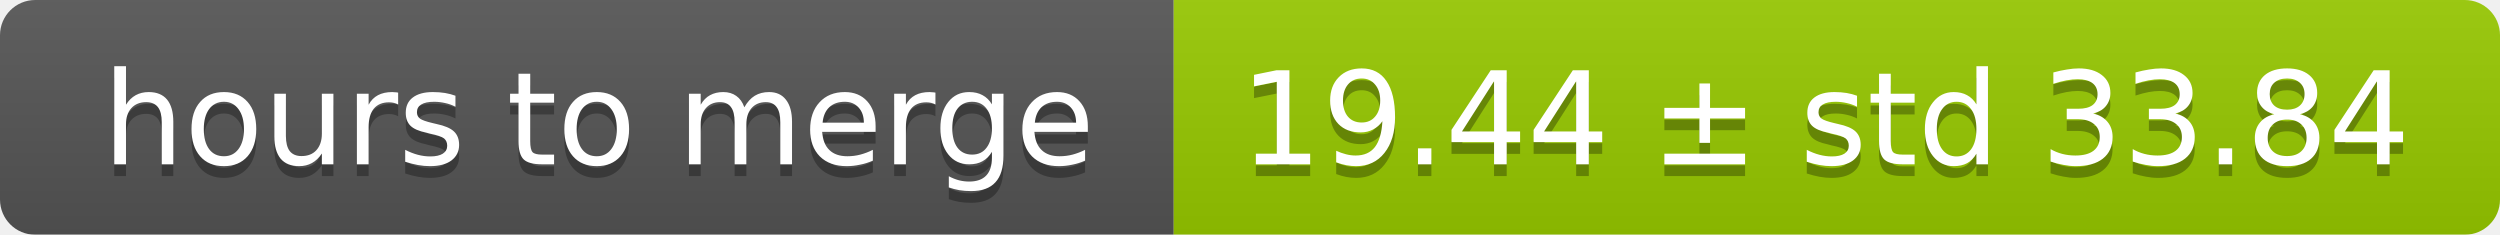
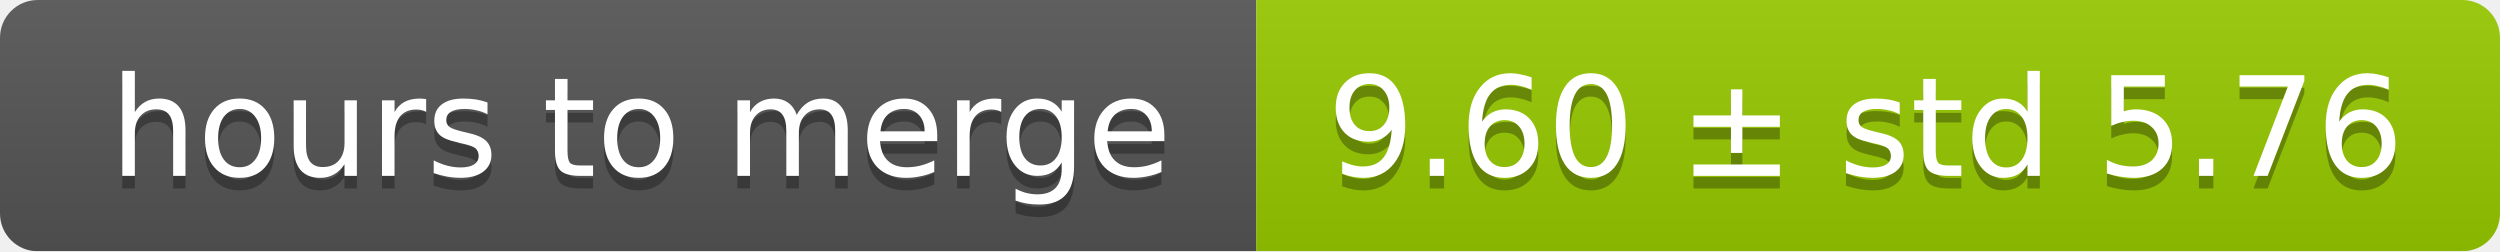
- <svg xmlns="http://www.w3.org/2000/svg" width="213" height="20">
+ <svg xmlns="http://www.w3.org/2000/svg" width="199" height="20">
  <linearGradient id="smooth" x2="0" y2="100%">
    <stop offset="0" stop-color="#bbb" stop-opacity=".1" />
    <stop offset="1" stop-opacity=".1" />
  </linearGradient>
  <mask id="round">
-     <rect width="213" height="20" rx="3" fill="#fff" />
+     <rect width="199" height="20" rx="3" fill="#fff" />
  </mask>
  <g mask="url(#round)">
    <rect width="100" height="20" fill="#555" />
-     <rect x="100" width="113" height="20" fill="#97ca00" />
-     <rect width="213" height="20" fill="url(#smooth)" />
+     <rect x="100" width="99" height="20" fill="#97ca00" />
+     <rect width="199" height="20" fill="url(#smooth)" />
  </g>
  <g fill="#fff" text-anchor="middle" font-family="DejaVu Sans,Verdana,Geneva,sans-serif" font-size="11">
    <text x="51" y="15" fill="#010101" fill-opacity=".3">hours to merge</text>
    <text x="51" y="14">hours to merge</text>
-     <text x="155.5" y="15" fill="#010101" fill-opacity=".3">19.44 ± std 33.84</text>
-     <text x="155.5" y="14">19.44 ± std 33.84</text>
+     <text x="148.5" y="15" fill="#010101" fill-opacity=".3">9.60 ± std 5.76</text>
+     <text x="148.5" y="14">9.60 ± std 5.76</text>
  </g>
</svg>
